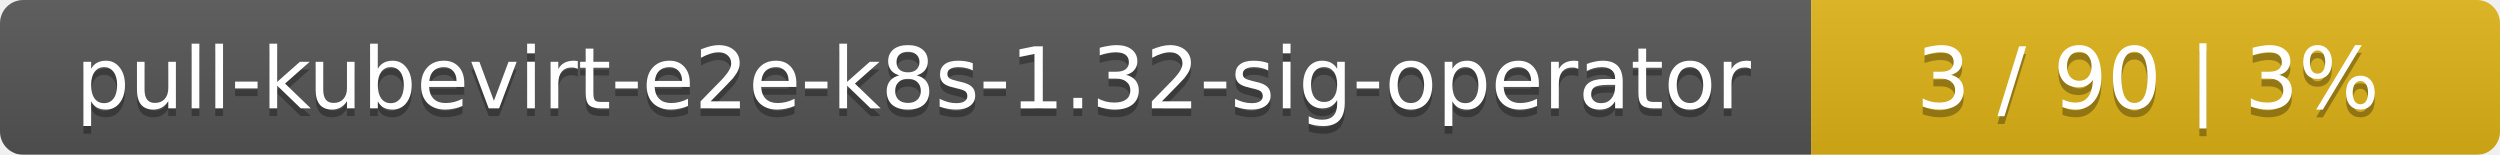
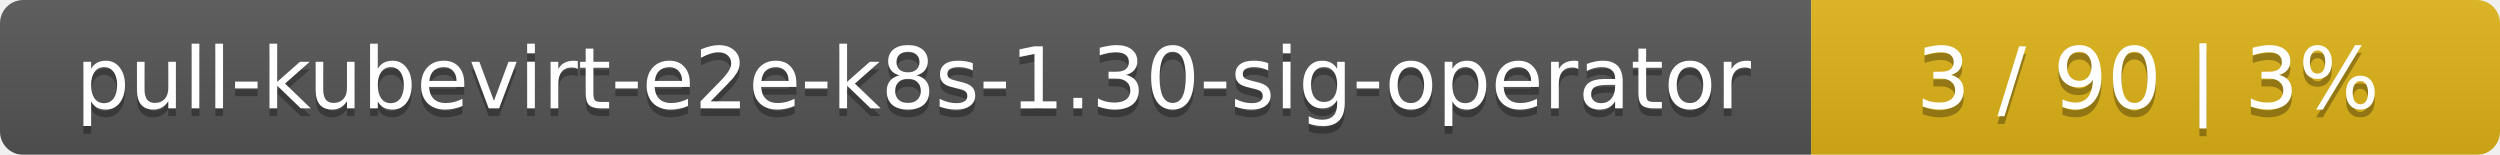
<svg xmlns="http://www.w3.org/2000/svg" width="323" height="20">
  <linearGradient id="smooth" x2="0" y2="100%">
    <stop offset="0" stop-color="#bbb" stop-opacity=".1" />
    <stop offset="1" stop-opacity=".1" />
  </linearGradient>
  <mask id="round">
    <rect width="323" height="20" rx="3" fill="#fff" />
  </mask>
  <g mask="url(#round)">
    <rect width="234" height="20" fill="#555" />
    <rect x="234" width="89" height="20" fill="#dfb317" />
    <rect width="323" height="20" fill="url(#smooth)" />
  </g>
  <g fill="#fff" text-anchor="middle" font-family="DejaVu Sans,Verdana,Geneva,sans-serif" font-size="11">
-     <text x="118" y="15" fill="#010101" fill-opacity=".3">pull-kubevirt-e2e-k8s-1.32-sig-operator</text>
-     <text x="118" y="14">pull-kubevirt-e2e-k8s-1.32-sig-operator</text>
+     <text x="118" y="15" fill="#010101" fill-opacity=".3">pull-kubevirt-e2e-k8s-1.30-sig-operator</text>
+     <text x="118" y="14">pull-kubevirt-e2e-k8s-1.30-sig-operator</text>
    <text x="277.5" y="15" fill="#010101" fill-opacity=".3">3 / 90    |    3%</text>
    <text x="277.5" y="14">3 / 90    |    3%</text>
  </g>
</svg>
